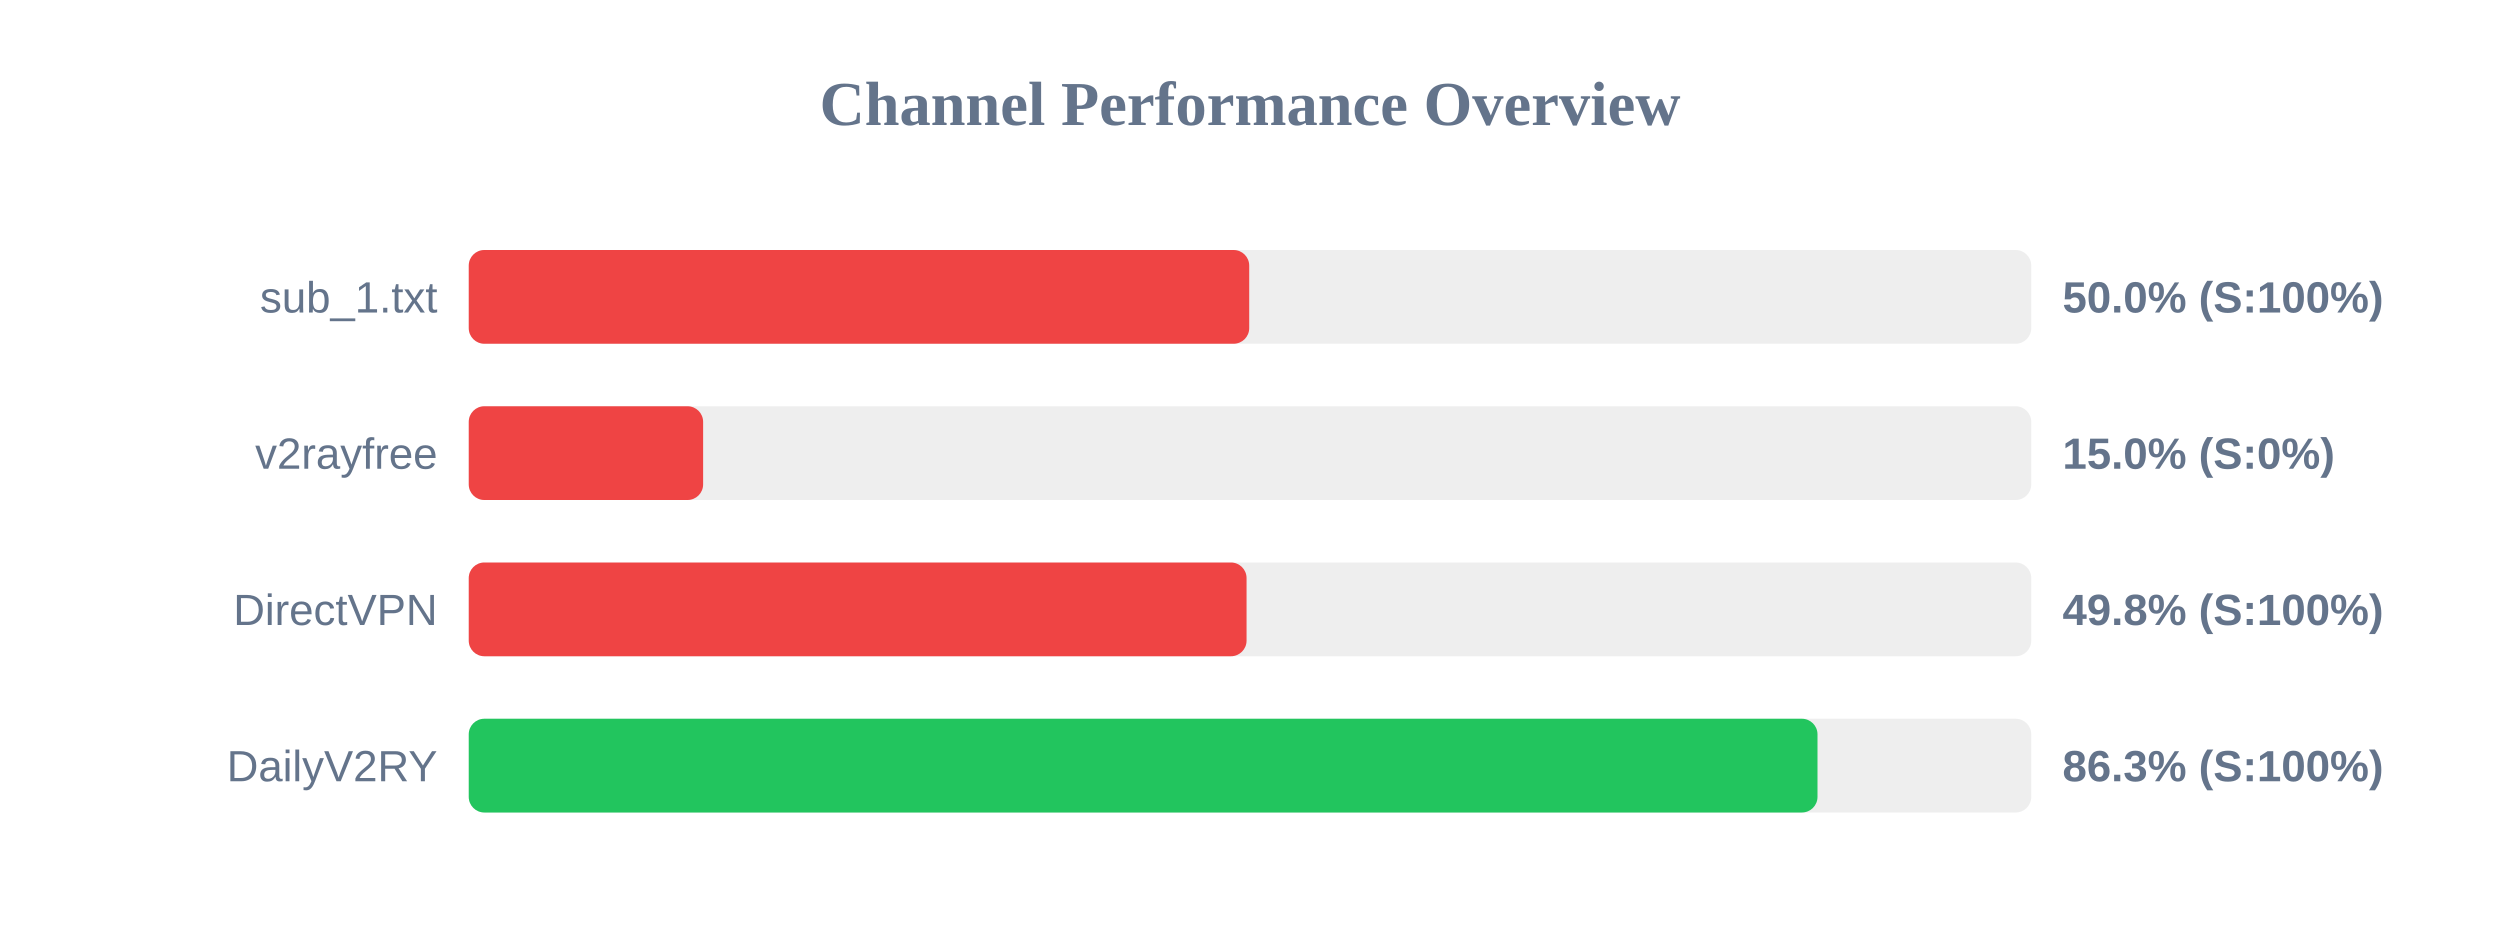
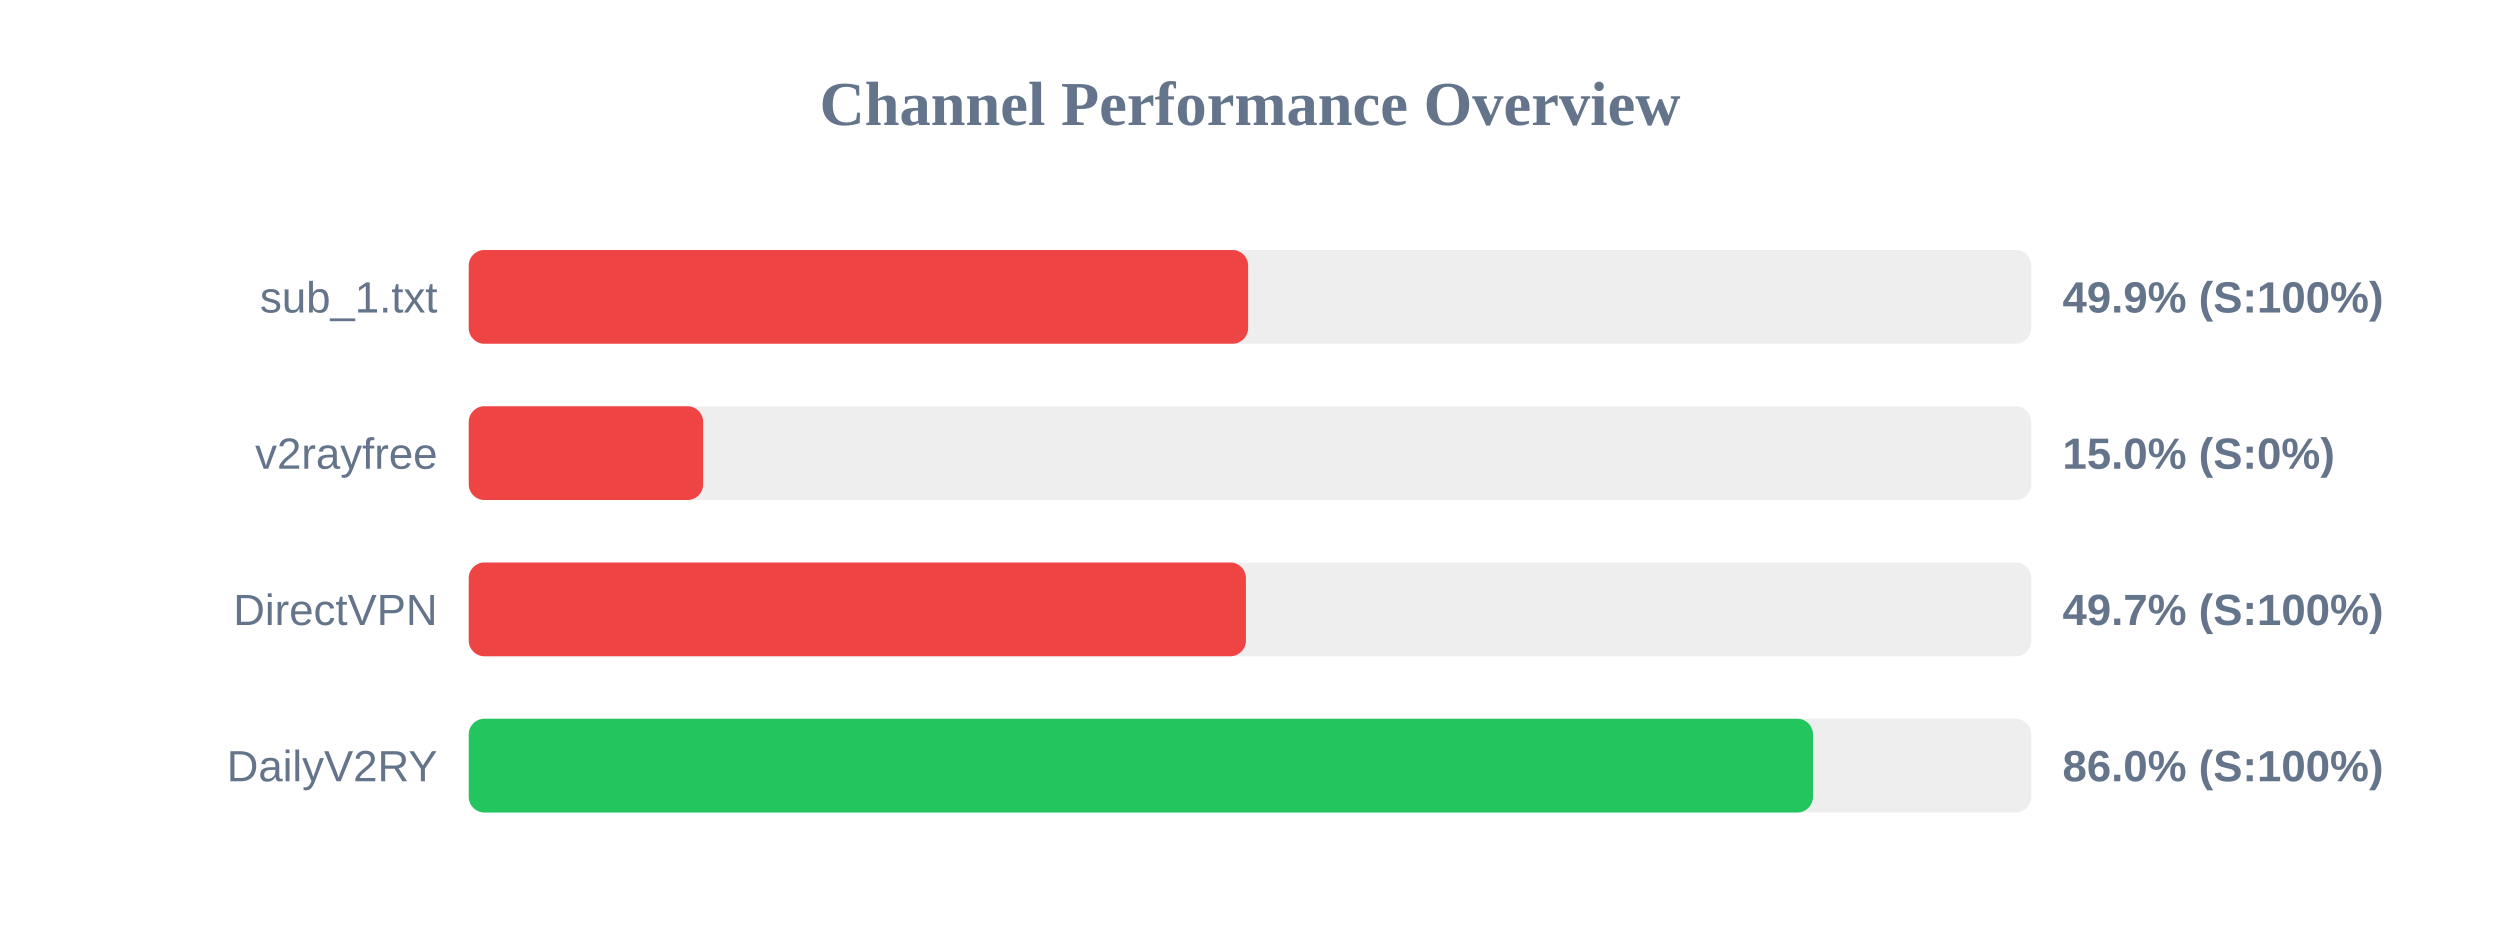
<svg xmlns="http://www.w3.org/2000/svg" width="800" height="300" version="1.1">
  <style>
        .row { font: 14px Arial; fill: #64748b; }
        .score { font: bold 14px Arial; fill: #64748b; }
    </style>
  <text x="400" y="40" text-anchor="middle" font-size="20px" font-weight="bold" fill="#64748b">Channel Performance Overview</text>
  <rect x="150" y="80" width="500" height="30" fill="#eee" rx="5" />
-   <rect x="150" y="80" width="249.75" height="30" fill="#ef4444" rx="5" />
+   <rect x="150" y="80" width="249.4" height="30" fill="#ef4444" rx="5" />
  <text x="140" y="100" text-anchor="end" class="row">sub_1.txt</text>
-   <text x="660" y="100" text-anchor="start" class="score">50.0% (S:100%)</text>
+   <text x="660" y="100" text-anchor="start" class="score">49.9% (S:100%)</text>
  <rect x="150" y="130" width="500" height="30" fill="#eee" rx="5" />
  <rect x="150" y="130" width="75.0" height="30" fill="#ef4444" rx="5" />
  <text x="140" y="150" text-anchor="end" class="row">v2rayfree</text>
  <text x="660" y="150" text-anchor="start" class="score">15.0% (S:0%)</text>
  <rect x="150" y="180" width="500" height="30" fill="#eee" rx="5" />
-   <rect x="150" y="180" width="248.9" height="30" fill="#ef4444" rx="5" />
+   <rect x="150" y="180" width="248.7" height="30" fill="#ef4444" rx="5" />
  <text x="140" y="200" text-anchor="end" class="row">DirectVPN</text>
-   <text x="660" y="200" text-anchor="start" class="score">49.8% (S:100%)</text>
+   <text x="660" y="200" text-anchor="start" class="score">49.7% (S:100%)</text>
  <rect x="150" y="230" width="500" height="30" fill="#eee" rx="5" />
-   <rect x="150" y="230" width="431.6" height="30" fill="#22c55e" rx="5" />
+   <rect x="150" y="230" width="430.15" height="30" fill="#22c55e" rx="5" />
  <text x="140" y="250" text-anchor="end" class="row">DailyV2RY</text>
-   <text x="660" y="250" text-anchor="start" class="score">86.3% (S:100%)</text>
+   <text x="660" y="250" text-anchor="start" class="score">86.0% (S:100%)</text>
</svg>
